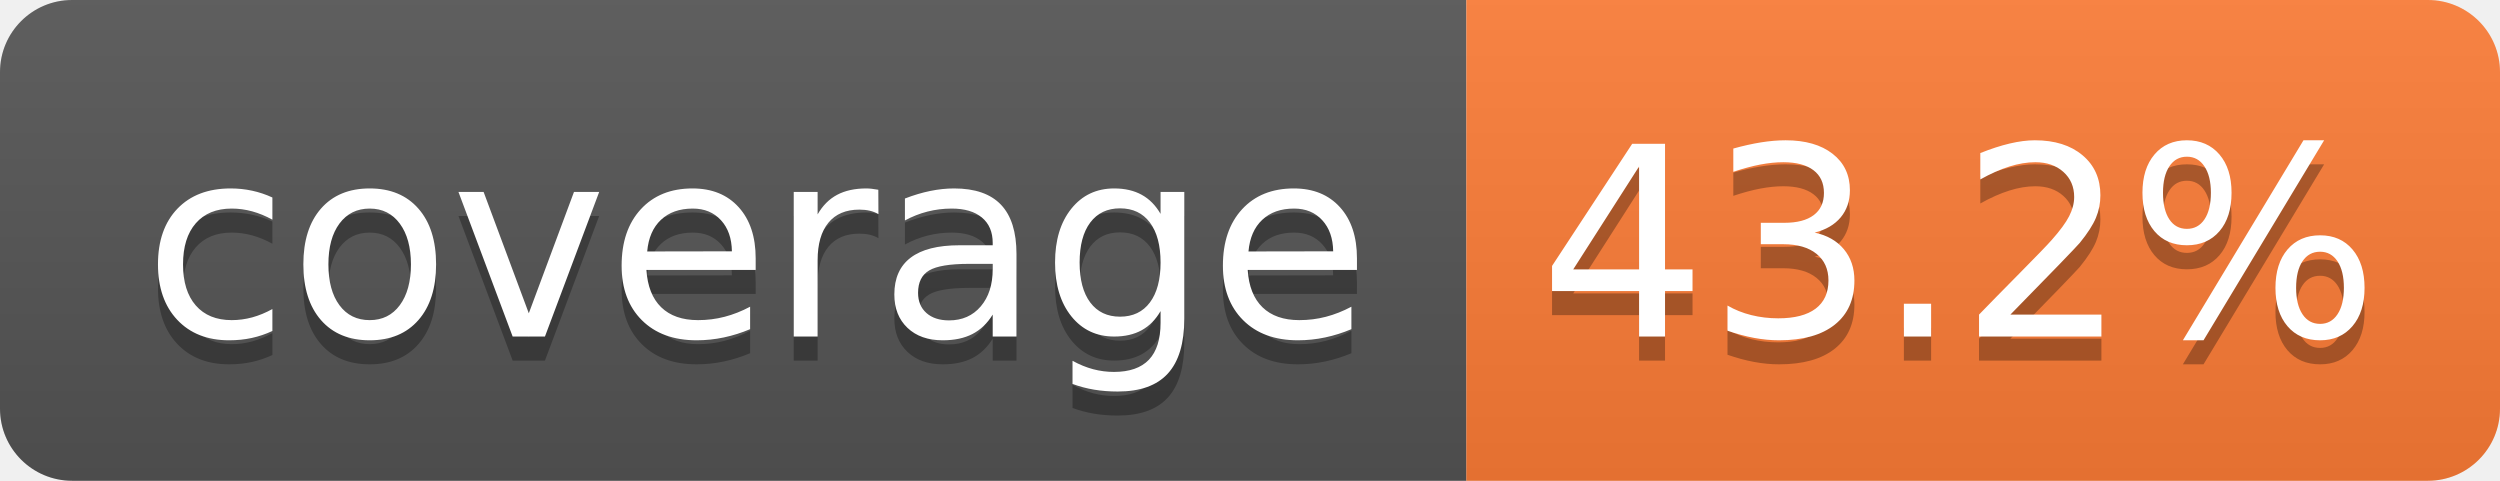
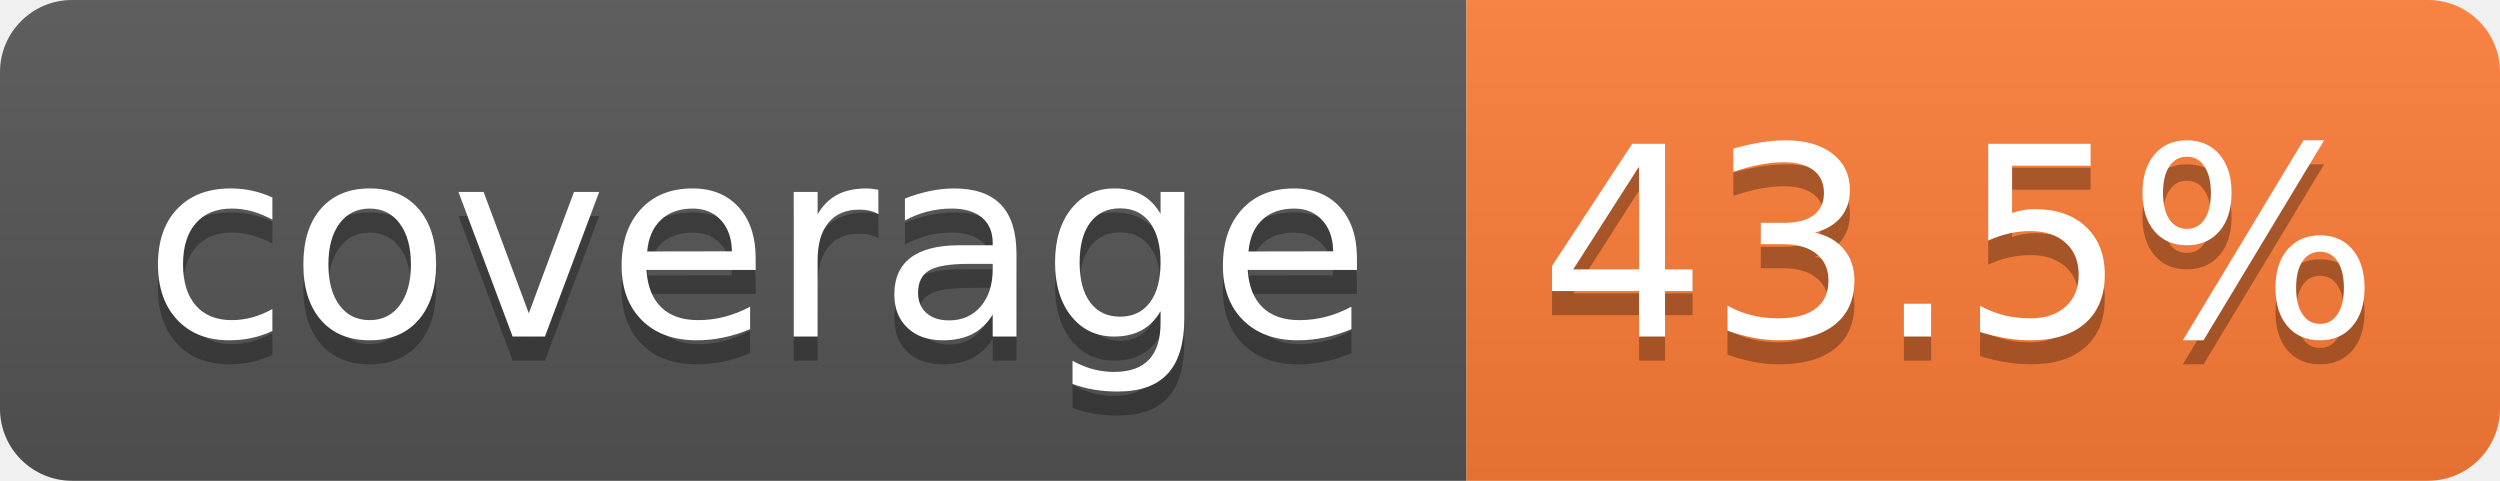
- <svg xmlns="http://www.w3.org/2000/svg" width="104" height="20" role="img" aria-label="coverage: 43.2%">
+ <svg xmlns="http://www.w3.org/2000/svg" width="104" height="20" role="img" aria-label="coverage: 43.5%">
  <linearGradient id="s" x2="0" y2="100%">
    <stop offset="0" stop-color="#bbb" stop-opacity=".1" />
    <stop offset="1" stop-opacity=".1" />
  </linearGradient>
  <clipPath id="r">
    <rect width="104" height="20" rx="3" fill="#fff" />
  </clipPath>
  <g clip-path="url(#r)">
    <rect width="61" height="20" fill="#555" />
    <rect x="61" width="43" height="20" fill="#fe7d37" />
    <rect width="104" height="20" fill="url(#s)" />
  </g>
  <g fill="#fff" text-anchor="middle" font-family="Verdana,Geneva,DejaVu Sans,sans-serif" text-rendering="geometricPrecision" font-size="110">
    <text aria-hidden="true" x="315" y="150" fill="#010101" fill-opacity=".3" transform="scale(.1)" textLength="510">coverage</text>
    <text x="315" y="140" transform="scale(.1)" fill="#fff" textLength="510">coverage</text>
-     <text aria-hidden="true" x="815" y="150" fill="#010101" fill-opacity=".3" transform="scale(.1)" textLength="330">43.2%</text>
-     <text x="815" y="140" transform="scale(.1)" fill="#fff" textLength="330">43.2%</text>
+     <text aria-hidden="true" x="815" y="150" fill="#010101" fill-opacity=".3" transform="scale(.1)" textLength="330">43.5%</text>
+     <text x="815" y="140" transform="scale(.1)" fill="#fff" textLength="330">43.5%</text>
  </g>
</svg>
